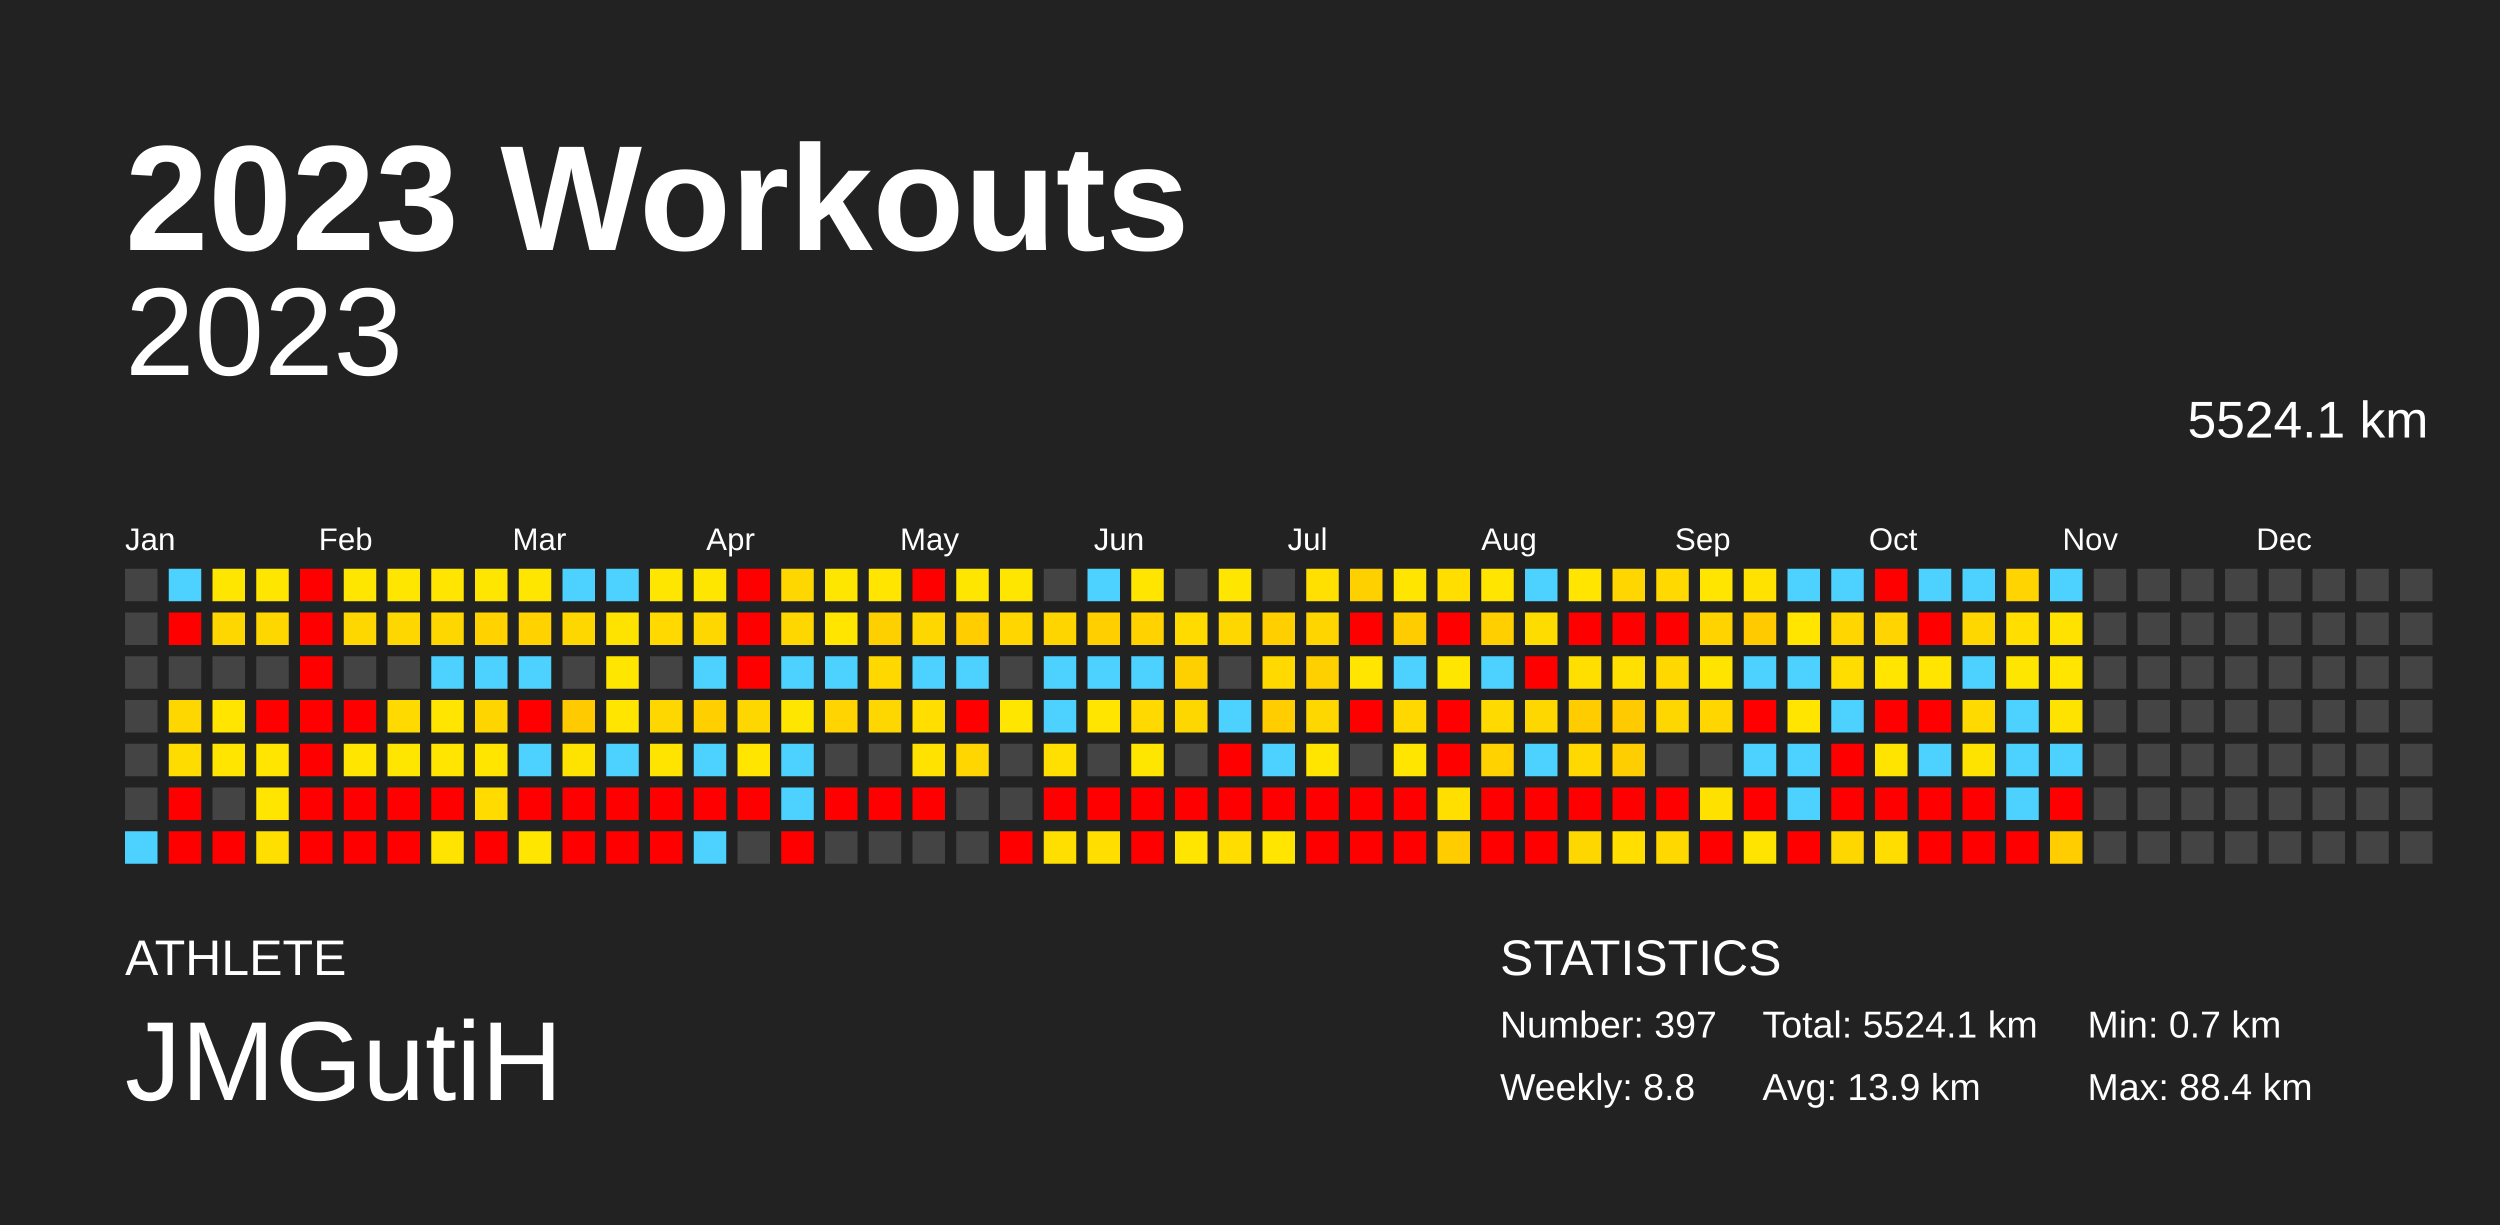
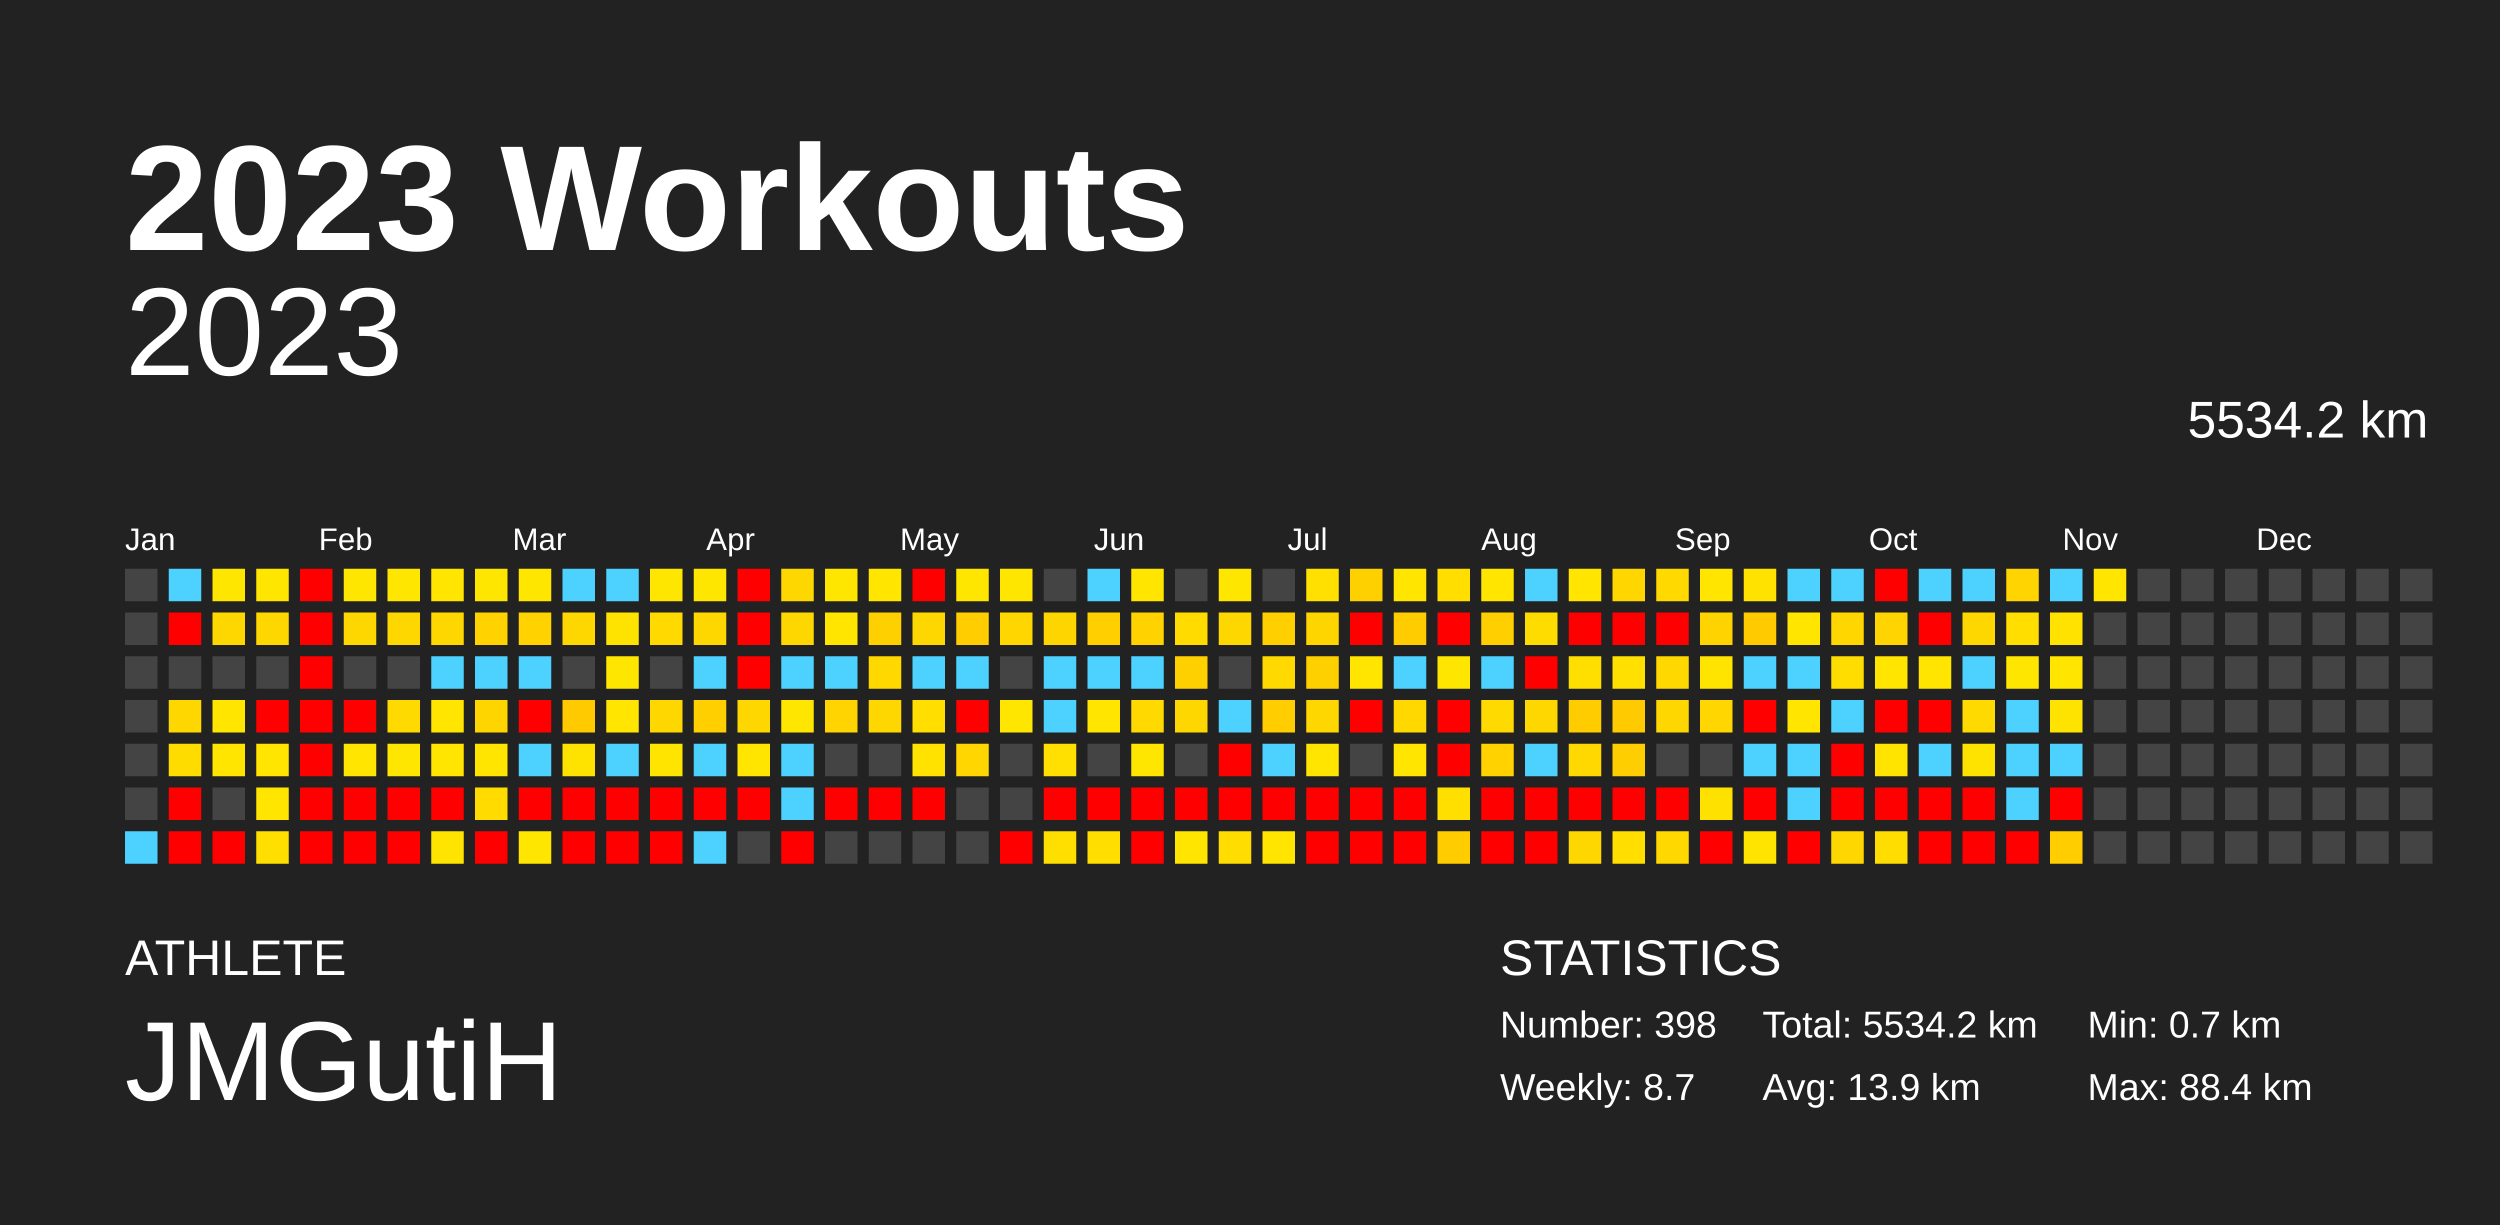
<svg xmlns="http://www.w3.org/2000/svg" baseProfile="full" height="98mm" version="1.1" viewBox="0,0,200,98" width="200mm">
  <defs />
  <rect fill="#222222" height="98" width="200" x="0" y="0" />
  <text fill="#FFFFFF" style="font-size:12px; font-family:Arial; font-weight:bold;" x="10" y="20">2023 Workouts</text>
  <text fill="#FFFFFF" style="font-size:4px; font-family:Arial" x="10" y="78">ATHLETE</text>
  <text fill="#FFFFFF" style="font-size:9px; font-family:Arial" x="10" y="88">JMGutiH</text>
  <text fill="#FFFFFF" style="font-size:4px; font-family:Arial" x="120" y="78">STATISTICS</text>
-   <text fill="#FFFFFF" style="font-size:3px; font-family:Arial" x="120" y="83">Number: 397</text>
-   <text fill="#FFFFFF" style="font-size:3px; font-family:Arial" x="120" y="88">Weekly: 8.8</text>
-   <text fill="#FFFFFF" style="font-size:3px; font-family:Arial" x="141" y="83">Total: 5524.1 km</text>
+   <text fill="#FFFFFF" style="font-size:3px; font-family:Arial" x="120" y="83">Number: 398</text>
+   <text fill="#FFFFFF" style="font-size:3px; font-family:Arial" x="120" y="88">Weekly: 8.7</text>
+   <text fill="#FFFFFF" style="font-size:3px; font-family:Arial" x="141" y="83">Total: 5534.2 km</text>
  <text fill="#FFFFFF" style="font-size:3px; font-family:Arial" x="141" y="88">Avg: 13.9 km</text>
  <text fill="#FFFFFF" style="font-size:3px; font-family:Arial" x="167" y="83">Min: 0.7 km</text>
  <text fill="#FFFFFF" style="font-size:3px; font-family:Arial" x="167" y="88">Max: 88.4 km</text>
  <text alignment-baseline="hanging" fill="#FFFFFF" style="font-size:10.0px; font-family:Arial;" x="10" y="30">2023</text>
-   <text alignment-baseline="hanging" fill="#FFFFFF" style="font-size:4.125px; font-family:Arial;" x="175" y="35">5524.1 km</text>
+   <text alignment-baseline="hanging" fill="#FFFFFF" style="font-size:4.125px; font-family:Arial;" x="175" y="35">5534.2 km</text>
  <text fill="#FFFFFF" style="font-size:2.5px; font-family:Arial" x="10.0" y="44">Jan</text>
  <text fill="#FFFFFF" style="font-size:2.5px; font-family:Arial" x="25.5" y="44">Feb</text>
  <text fill="#FFFFFF" style="font-size:2.5px; font-family:Arial" x="41.0" y="44">Mar</text>
  <text fill="#FFFFFF" style="font-size:2.5px; font-family:Arial" x="56.5" y="44">Apr</text>
  <text fill="#FFFFFF" style="font-size:2.5px; font-family:Arial" x="72.0" y="44">May</text>
  <text fill="#FFFFFF" style="font-size:2.5px; font-family:Arial" x="87.5" y="44">Jun</text>
  <text fill="#FFFFFF" style="font-size:2.5px; font-family:Arial" x="103.0" y="44">Jul</text>
  <text fill="#FFFFFF" style="font-size:2.5px; font-family:Arial" x="118.5" y="44">Aug</text>
  <text fill="#FFFFFF" style="font-size:2.5px; font-family:Arial" x="134.0" y="44">Sep</text>
  <text fill="#FFFFFF" style="font-size:2.5px; font-family:Arial" x="149.5" y="44">Oct</text>
  <text fill="#FFFFFF" style="font-size:2.5px; font-family:Arial" x="165.0" y="44">Nov</text>
  <text fill="#FFFFFF" style="font-size:2.5px; font-family:Arial" x="180.5" y="44">Dec</text>
  <rect fill="#444444" height="2.6" width="2.6" x="10.0" y="45.5" />
  <rect fill="#444444" height="2.6" width="2.6" x="10.0" y="49.0" />
  <rect fill="#444444" height="2.6" width="2.6" x="10.0" y="52.5" />
  <rect fill="#444444" height="2.6" width="2.6" x="10.0" y="56.0" />
  <rect fill="#444444" height="2.6" width="2.6" x="10.0" y="59.5" />
  <rect fill="#444444" height="2.6" width="2.6" x="10.0" y="63.0" />
  <rect fill="#4dd2ff" height="2.6" width="2.6" x="10.0" y="66.5" />
  <rect fill="#4dd2ff" height="2.6" width="2.6" x="13.5" y="45.5" />
  <rect fill="red" height="2.6" width="2.6" x="13.5" y="49.0" />
  <rect fill="#444444" height="2.6" width="2.6" x="13.5" y="52.5" />
  <rect fill="#ffd700" height="2.6" width="2.6" x="13.5" y="56.0" />
  <rect fill="#ffdc00" height="2.6" width="2.6" x="13.5" y="59.5" />
  <rect fill="red" height="2.6" width="2.6" x="13.5" y="63.0" />
  <rect fill="red" height="2.6" width="2.6" x="13.5" y="66.5" />
  <rect fill="#ffe600" height="2.6" width="2.6" x="17.0" y="45.5" />
  <rect fill="#ffd700" height="2.6" width="2.6" x="17.0" y="49.0" />
  <rect fill="#444444" height="2.6" width="2.6" x="17.0" y="52.5" />
  <rect fill="#ffe500" height="2.6" width="2.6" x="17.0" y="56.0" />
  <rect fill="#ffe500" height="2.6" width="2.6" x="17.0" y="59.5" />
  <rect fill="#444444" height="2.6" width="2.6" x="17.0" y="63.0" />
  <rect fill="red" height="2.6" width="2.6" x="17.0" y="66.5" />
  <rect fill="#ffe600" height="2.6" width="2.6" x="20.5" y="45.5" />
  <rect fill="#ffd700" height="2.6" width="2.6" x="20.5" y="49.0" />
  <rect fill="#444444" height="2.6" width="2.6" x="20.5" y="52.5" />
  <rect fill="red" height="2.6" width="2.6" x="20.5" y="56.0" />
  <rect fill="#ffe500" height="2.6" width="2.6" x="20.5" y="59.5" />
  <rect fill="#ffe500" height="2.6" width="2.6" x="20.5" y="63.0" />
  <rect fill="#ffdf00" height="2.6" width="2.6" x="20.5" y="66.5" />
  <rect fill="red" height="2.6" width="2.6" x="24.0" y="45.5" />
  <rect fill="red" height="2.6" width="2.6" x="24.0" y="49.0" />
  <rect fill="red" height="2.6" width="2.6" x="24.0" y="52.5" />
  <rect fill="red" height="2.6" width="2.6" x="24.0" y="56.0" />
  <rect fill="red" height="2.6" width="2.6" x="24.0" y="59.5" />
  <rect fill="red" height="2.6" width="2.6" x="24.0" y="63.0" />
  <rect fill="red" height="2.6" width="2.6" x="24.0" y="66.5" />
  <rect fill="#ffe600" height="2.6" width="2.6" x="27.5" y="45.5" />
  <rect fill="#ffd700" height="2.6" width="2.6" x="27.5" y="49.0" />
  <rect fill="#444444" height="2.6" width="2.6" x="27.5" y="52.5" />
  <rect fill="red" height="2.6" width="2.6" x="27.5" y="56.0" />
  <rect fill="#ffe500" height="2.6" width="2.6" x="27.5" y="59.5" />
  <rect fill="red" height="2.6" width="2.6" x="27.5" y="63.0" />
  <rect fill="red" height="2.6" width="2.6" x="27.5" y="66.5" />
  <rect fill="#ffe600" height="2.6" width="2.6" x="31.0" y="45.5" />
  <rect fill="#ffd700" height="2.6" width="2.6" x="31.0" y="49.0" />
  <rect fill="#444444" height="2.6" width="2.6" x="31.0" y="52.5" />
  <rect fill="#ffda00" height="2.6" width="2.6" x="31.0" y="56.0" />
  <rect fill="#ffe600" height="2.6" width="2.6" x="31.0" y="59.5" />
  <rect fill="red" height="2.6" width="2.6" x="31.0" y="63.0" />
  <rect fill="red" height="2.6" width="2.6" x="31.0" y="66.5" />
  <rect fill="#ffe500" height="2.6" width="2.6" x="34.5" y="45.5" />
  <rect fill="#ffd700" height="2.6" width="2.6" x="34.5" y="49.0" />
  <rect fill="#4dd2ff" height="2.6" width="2.6" x="34.5" y="52.5" />
  <rect fill="#ffe500" height="2.6" width="2.6" x="34.5" y="56.0" />
  <rect fill="#ffe500" height="2.6" width="2.6" x="34.5" y="59.5" />
  <rect fill="red" height="2.6" width="2.6" x="34.5" y="63.0" />
  <rect fill="#ffe400" height="2.6" width="2.6" x="34.5" y="66.5" />
  <rect fill="#ffe600" height="2.6" width="2.6" x="38.0" y="45.5" />
  <rect fill="#ffd200" height="2.6" width="2.6" x="38.0" y="49.0" />
  <rect fill="#4dd2ff" height="2.6" width="2.6" x="38.0" y="52.5" />
  <rect fill="#ffd500" height="2.6" width="2.6" x="38.0" y="56.0" />
  <rect fill="#ffe500" height="2.6" width="2.6" x="38.0" y="59.5" />
  <rect fill="#ffdb00" height="2.6" width="2.6" x="38.0" y="63.0" />
  <rect fill="red" height="2.6" width="2.6" x="38.0" y="66.5" />
  <rect fill="#ffe600" height="2.6" width="2.6" x="41.5" y="45.5" />
  <rect fill="#ffd200" height="2.6" width="2.6" x="41.5" y="49.0" />
  <rect fill="#4dd2ff" height="2.6" width="2.6" x="41.5" y="52.5" />
  <rect fill="red" height="2.6" width="2.6" x="41.5" y="56.0" />
  <rect fill="#4dd2ff" height="2.6" width="2.6" x="41.5" y="59.5" />
  <rect fill="red" height="2.6" width="2.6" x="41.5" y="63.0" />
  <rect fill="#ffe600" height="2.6" width="2.6" x="41.5" y="66.5" />
  <rect fill="#4dd2ff" height="2.6" width="2.6" x="45.0" y="45.5" />
  <rect fill="#ffd700" height="2.6" width="2.6" x="45.0" y="49.0" />
  <rect fill="#444444" height="2.6" width="2.6" x="45.0" y="52.5" />
  <rect fill="#ffca00" height="2.6" width="2.6" x="45.0" y="56.0" />
  <rect fill="#ffe300" height="2.6" width="2.6" x="45.0" y="59.5" />
  <rect fill="red" height="2.6" width="2.6" x="45.0" y="63.0" />
  <rect fill="red" height="2.6" width="2.6" x="45.0" y="66.5" />
  <rect fill="#4dd2ff" height="2.6" width="2.6" x="48.5" y="45.5" />
  <rect fill="#ffe300" height="2.6" width="2.6" x="48.5" y="49.0" />
  <rect fill="#ffe600" height="2.6" width="2.6" x="48.5" y="52.5" />
  <rect fill="#ffe500" height="2.6" width="2.6" x="48.5" y="56.0" />
  <rect fill="#4dd2ff" height="2.6" width="2.6" x="48.5" y="59.5" />
  <rect fill="red" height="2.6" width="2.6" x="48.5" y="63.0" />
  <rect fill="red" height="2.6" width="2.6" x="48.5" y="66.5" />
  <rect fill="#ffe600" height="2.6" width="2.6" x="52.0" y="45.5" />
  <rect fill="#ffd900" height="2.6" width="2.6" x="52.0" y="49.0" />
  <rect fill="#444444" height="2.6" width="2.6" x="52.0" y="52.5" />
  <rect fill="#ffd700" height="2.6" width="2.6" x="52.0" y="56.0" />
  <rect fill="#ffe400" height="2.6" width="2.6" x="52.0" y="59.5" />
  <rect fill="red" height="2.6" width="2.6" x="52.0" y="63.0" />
  <rect fill="red" height="2.6" width="2.6" x="52.0" y="66.5" />
  <rect fill="#ffe600" height="2.6" width="2.6" x="55.5" y="45.5" />
  <rect fill="#ffd700" height="2.6" width="2.6" x="55.5" y="49.0" />
  <rect fill="#4dd2ff" height="2.6" width="2.6" x="55.5" y="52.5" />
  <rect fill="#ffcf00" height="2.6" width="2.6" x="55.5" y="56.0" />
  <rect fill="#4dd2ff" height="2.6" width="2.6" x="55.5" y="59.5" />
  <rect fill="red" height="2.6" width="2.6" x="55.5" y="63.0" />
  <rect fill="#4dd2ff" height="2.6" width="2.6" x="55.5" y="66.5" />
  <rect fill="red" height="2.6" width="2.6" x="59.0" y="45.5" />
  <rect fill="red" height="2.6" width="2.6" x="59.0" y="49.0" />
  <rect fill="red" height="2.6" width="2.6" x="59.0" y="52.5" />
  <rect fill="#ffd700" height="2.6" width="2.6" x="59.0" y="56.0" />
  <rect fill="#ffe500" height="2.6" width="2.6" x="59.0" y="59.5" />
  <rect fill="red" height="2.6" width="2.6" x="59.0" y="63.0" />
  <rect fill="#444444" height="2.6" width="2.6" x="59.0" y="66.5" />
  <rect fill="#ffd700" height="2.6" width="2.6" x="62.5" y="45.5" />
  <rect fill="#ffd700" height="2.6" width="2.6" x="62.5" y="49.0" />
  <rect fill="#4dd2ff" height="2.6" width="2.6" x="62.5" y="52.5" />
  <rect fill="#ffe600" height="2.6" width="2.6" x="62.5" y="56.0" />
  <rect fill="#4dd2ff" height="2.6" width="2.6" x="62.5" y="59.5" />
  <rect fill="#4dd2ff" height="2.6" width="2.6" x="62.5" y="63.0" />
  <rect fill="red" height="2.6" width="2.6" x="62.5" y="66.5" />
  <rect fill="#ffe600" height="2.6" width="2.6" x="66.0" y="45.5" />
  <rect fill="#ffe500" height="2.6" width="2.6" x="66.0" y="49.0" />
  <rect fill="#4dd2ff" height="2.6" width="2.6" x="66.0" y="52.5" />
  <rect fill="#ffd400" height="2.6" width="2.6" x="66.0" y="56.0" />
  <rect fill="#444444" height="2.6" width="2.6" x="66.0" y="59.5" />
  <rect fill="red" height="2.6" width="2.6" x="66.0" y="63.0" />
  <rect fill="#444444" height="2.6" width="2.6" x="66.0" y="66.5" />
  <rect fill="#ffe500" height="2.6" width="2.6" x="69.5" y="45.5" />
  <rect fill="#ffd000" height="2.6" width="2.6" x="69.5" y="49.0" />
  <rect fill="#ffd800" height="2.6" width="2.6" x="69.5" y="52.5" />
  <rect fill="#ffd700" height="2.6" width="2.6" x="69.5" y="56.0" />
  <rect fill="#444444" height="2.6" width="2.6" x="69.5" y="59.5" />
  <rect fill="red" height="2.6" width="2.6" x="69.5" y="63.0" />
  <rect fill="#444444" height="2.6" width="2.6" x="69.5" y="66.5" />
  <rect fill="red" height="2.6" width="2.6" x="73.0" y="45.5" />
  <rect fill="#ffd700" height="2.6" width="2.6" x="73.0" y="49.0" />
  <rect fill="#4dd2ff" height="2.6" width="2.6" x="73.0" y="52.5" />
  <rect fill="#ffde00" height="2.6" width="2.6" x="73.0" y="56.0" />
  <rect fill="#ffe200" height="2.6" width="2.6" x="73.0" y="59.5" />
  <rect fill="red" height="2.6" width="2.6" x="73.0" y="63.0" />
  <rect fill="#444444" height="2.6" width="2.6" x="73.0" y="66.5" />
  <rect fill="#ffe600" height="2.6" width="2.6" x="76.5" y="45.5" />
  <rect fill="#ffcd00" height="2.6" width="2.6" x="76.5" y="49.0" />
  <rect fill="#4dd2ff" height="2.6" width="2.6" x="76.5" y="52.5" />
  <rect fill="red" height="2.6" width="2.6" x="76.5" y="56.0" />
  <rect fill="#ffd600" height="2.6" width="2.6" x="76.5" y="59.5" />
  <rect fill="#444444" height="2.6" width="2.6" x="76.5" y="63.0" />
  <rect fill="#444444" height="2.6" width="2.6" x="76.5" y="66.5" />
  <rect fill="#ffe600" height="2.6" width="2.6" x="80.0" y="45.5" />
  <rect fill="#ffd600" height="2.6" width="2.6" x="80.0" y="49.0" />
  <rect fill="#444444" height="2.6" width="2.6" x="80.0" y="52.5" />
  <rect fill="#ffe600" height="2.6" width="2.6" x="80.0" y="56.0" />
  <rect fill="#444444" height="2.6" width="2.6" x="80.0" y="59.5" />
  <rect fill="#444444" height="2.6" width="2.6" x="80.0" y="63.0" />
  <rect fill="red" height="2.6" width="2.6" x="80.0" y="66.5" />
  <rect fill="#444444" height="2.6" width="2.6" x="83.5" y="45.5" />
  <rect fill="#ffd500" height="2.6" width="2.6" x="83.5" y="49.0" />
  <rect fill="#4dd2ff" height="2.6" width="2.6" x="83.5" y="52.5" />
  <rect fill="#4dd2ff" height="2.6" width="2.6" x="83.5" y="56.0" />
  <rect fill="#ffe000" height="2.6" width="2.6" x="83.5" y="59.5" />
  <rect fill="red" height="2.6" width="2.6" x="83.5" y="63.0" />
  <rect fill="#ffdf00" height="2.6" width="2.6" x="83.5" y="66.5" />
  <rect fill="#4dd2ff" height="2.6" width="2.6" x="87.0" y="45.5" />
  <rect fill="#ffcf00" height="2.6" width="2.6" x="87.0" y="49.0" />
  <rect fill="#4dd2ff" height="2.6" width="2.6" x="87.0" y="52.5" />
  <rect fill="#ffe500" height="2.6" width="2.6" x="87.0" y="56.0" />
  <rect fill="#444444" height="2.6" width="2.6" x="87.0" y="59.5" />
  <rect fill="red" height="2.6" width="2.6" x="87.0" y="63.0" />
  <rect fill="#ffde00" height="2.6" width="2.6" x="87.0" y="66.5" />
  <rect fill="#ffe500" height="2.6" width="2.6" x="90.5" y="45.5" />
  <rect fill="#ffd200" height="2.6" width="2.6" x="90.5" y="49.0" />
  <rect fill="#4dd2ff" height="2.6" width="2.6" x="90.5" y="52.5" />
  <rect fill="#ffd900" height="2.6" width="2.6" x="90.5" y="56.0" />
  <rect fill="#ffe600" height="2.6" width="2.6" x="90.5" y="59.5" />
  <rect fill="red" height="2.6" width="2.6" x="90.5" y="63.0" />
  <rect fill="red" height="2.6" width="2.6" x="90.5" y="66.5" />
  <rect fill="#444444" height="2.6" width="2.6" x="94.0" y="45.5" />
  <rect fill="#ffdb00" height="2.6" width="2.6" x="94.0" y="49.0" />
  <rect fill="#ffd000" height="2.6" width="2.6" x="94.0" y="52.5" />
  <rect fill="#ffd700" height="2.6" width="2.6" x="94.0" y="56.0" />
  <rect fill="#444444" height="2.6" width="2.6" x="94.0" y="59.5" />
  <rect fill="red" height="2.6" width="2.6" x="94.0" y="63.0" />
  <rect fill="#ffe500" height="2.6" width="2.6" x="94.0" y="66.5" />
  <rect fill="#ffe600" height="2.6" width="2.6" x="97.5" y="45.5" />
  <rect fill="#ffd700" height="2.6" width="2.6" x="97.5" y="49.0" />
  <rect fill="#444444" height="2.6" width="2.6" x="97.5" y="52.5" />
  <rect fill="#4dd2ff" height="2.6" width="2.6" x="97.5" y="56.0" />
  <rect fill="red" height="2.6" width="2.6" x="97.5" y="59.5" />
  <rect fill="red" height="2.6" width="2.6" x="97.5" y="63.0" />
  <rect fill="#ffdd00" height="2.6" width="2.6" x="97.5" y="66.5" />
  <rect fill="#444444" height="2.6" width="2.6" x="101.0" y="45.5" />
  <rect fill="#ffcf00" height="2.6" width="2.6" x="101.0" y="49.0" />
  <rect fill="#ffd900" height="2.6" width="2.6" x="101.0" y="52.5" />
  <rect fill="#ffcd00" height="2.6" width="2.6" x="101.0" y="56.0" />
  <rect fill="#4dd2ff" height="2.6" width="2.6" x="101.0" y="59.5" />
  <rect fill="red" height="2.6" width="2.6" x="101.0" y="63.0" />
  <rect fill="#ffe500" height="2.6" width="2.6" x="101.0" y="66.5" />
  <rect fill="#ffe000" height="2.6" width="2.6" x="104.5" y="45.5" />
  <rect fill="#ffd500" height="2.6" width="2.6" x="104.5" y="49.0" />
  <rect fill="#ffd000" height="2.6" width="2.6" x="104.5" y="52.5" />
  <rect fill="#ffd700" height="2.6" width="2.6" x="104.5" y="56.0" />
  <rect fill="#ffe500" height="2.6" width="2.6" x="104.5" y="59.5" />
  <rect fill="red" height="2.6" width="2.6" x="104.5" y="63.0" />
  <rect fill="red" height="2.6" width="2.6" x="104.5" y="66.5" />
  <rect fill="#ffd000" height="2.6" width="2.6" x="108.0" y="45.5" />
  <rect fill="red" height="2.6" width="2.6" x="108.0" y="49.0" />
  <rect fill="#ffe500" height="2.6" width="2.6" x="108.0" y="52.5" />
  <rect fill="red" height="2.6" width="2.6" x="108.0" y="56.0" />
  <rect fill="#444444" height="2.6" width="2.6" x="108.0" y="59.5" />
  <rect fill="red" height="2.6" width="2.6" x="108.0" y="63.0" />
  <rect fill="red" height="2.6" width="2.6" x="108.0" y="66.5" />
  <rect fill="#ffe500" height="2.6" width="2.6" x="111.5" y="45.5" />
  <rect fill="#ffcc00" height="2.6" width="2.6" x="111.5" y="49.0" />
  <rect fill="#4dd2ff" height="2.6" width="2.6" x="111.5" y="52.5" />
  <rect fill="#ffd800" height="2.6" width="2.6" x="111.5" y="56.0" />
  <rect fill="#ffe500" height="2.6" width="2.6" x="111.5" y="59.5" />
  <rect fill="red" height="2.6" width="2.6" x="111.5" y="63.0" />
  <rect fill="red" height="2.6" width="2.6" x="111.5" y="66.5" />
  <rect fill="#ffde00" height="2.6" width="2.6" x="115.0" y="45.5" />
  <rect fill="red" height="2.6" width="2.6" x="115.0" y="49.0" />
  <rect fill="#ffe600" height="2.6" width="2.6" x="115.0" y="52.5" />
  <rect fill="red" height="2.6" width="2.6" x="115.0" y="56.0" />
  <rect fill="red" height="2.6" width="2.6" x="115.0" y="59.5" />
  <rect fill="#ffdf00" height="2.6" width="2.6" x="115.0" y="63.0" />
  <rect fill="#ffcc00" height="2.6" width="2.6" x="115.0" y="66.5" />
  <rect fill="#ffe500" height="2.6" width="2.6" x="118.5" y="45.5" />
  <rect fill="#ffcf00" height="2.6" width="2.6" x="118.5" y="49.0" />
  <rect fill="#4dd2ff" height="2.6" width="2.6" x="118.5" y="52.5" />
  <rect fill="#ffda00" height="2.6" width="2.6" x="118.5" y="56.0" />
  <rect fill="#ffd200" height="2.6" width="2.6" x="118.5" y="59.5" />
  <rect fill="red" height="2.6" width="2.6" x="118.5" y="63.0" />
  <rect fill="red" height="2.6" width="2.6" x="118.5" y="66.5" />
  <rect fill="#4dd2ff" height="2.6" width="2.6" x="122.0" y="45.5" />
  <rect fill="#ffdc00" height="2.6" width="2.6" x="122.0" y="49.0" />
  <rect fill="red" height="2.6" width="2.6" x="122.0" y="52.5" />
  <rect fill="#ffd700" height="2.6" width="2.6" x="122.0" y="56.0" />
  <rect fill="#4dd2ff" height="2.6" width="2.6" x="122.0" y="59.5" />
  <rect fill="red" height="2.6" width="2.6" x="122.0" y="63.0" />
  <rect fill="red" height="2.6" width="2.6" x="122.0" y="66.5" />
  <rect fill="#ffe500" height="2.6" width="2.6" x="125.5" y="45.5" />
  <rect fill="red" height="2.6" width="2.6" x="125.5" y="49.0" />
  <rect fill="#ffdf00" height="2.6" width="2.6" x="125.5" y="52.5" />
  <rect fill="#ffcc00" height="2.6" width="2.6" x="125.5" y="56.0" />
  <rect fill="#ffd800" height="2.6" width="2.6" x="125.5" y="59.5" />
  <rect fill="red" height="2.6" width="2.6" x="125.5" y="63.0" />
  <rect fill="#ffd700" height="2.6" width="2.6" x="125.5" y="66.5" />
  <rect fill="#ffd600" height="2.6" width="2.6" x="129.0" y="45.5" />
  <rect fill="red" height="2.6" width="2.6" x="129.0" y="49.0" />
  <rect fill="#ffe000" height="2.6" width="2.6" x="129.0" y="52.5" />
  <rect fill="#ffca00" height="2.6" width="2.6" x="129.0" y="56.0" />
  <rect fill="#ffce00" height="2.6" width="2.6" x="129.0" y="59.5" />
  <rect fill="red" height="2.6" width="2.6" x="129.0" y="63.0" />
  <rect fill="#ffde00" height="2.6" width="2.6" x="129.0" y="66.5" />
  <rect fill="#ffd900" height="2.6" width="2.6" x="132.5" y="45.5" />
  <rect fill="red" height="2.6" width="2.6" x="132.5" y="49.0" />
  <rect fill="#ffd800" height="2.6" width="2.6" x="132.5" y="52.5" />
  <rect fill="#ffd700" height="2.6" width="2.6" x="132.5" y="56.0" />
  <rect fill="#444444" height="2.6" width="2.6" x="132.5" y="59.5" />
  <rect fill="red" height="2.6" width="2.6" x="132.5" y="63.0" />
  <rect fill="#ffd800" height="2.6" width="2.6" x="132.5" y="66.5" />
  <rect fill="#ffe500" height="2.6" width="2.6" x="136.0" y="45.5" />
  <rect fill="#ffd300" height="2.6" width="2.6" x="136.0" y="49.0" />
  <rect fill="#ffe400" height="2.6" width="2.6" x="136.0" y="52.5" />
  <rect fill="#ffd600" height="2.6" width="2.6" x="136.0" y="56.0" />
  <rect fill="#444444" height="2.6" width="2.6" x="136.0" y="59.5" />
  <rect fill="#ffe100" height="2.6" width="2.6" x="136.0" y="63.0" />
  <rect fill="red" height="2.6" width="2.6" x="136.0" y="66.5" />
  <rect fill="#ffe200" height="2.6" width="2.6" x="139.5" y="45.5" />
  <rect fill="#ffca00" height="2.6" width="2.6" x="139.5" y="49.0" />
  <rect fill="#4dd2ff" height="2.6" width="2.6" x="139.5" y="52.5" />
  <rect fill="red" height="2.6" width="2.6" x="139.5" y="56.0" />
  <rect fill="#4dd2ff" height="2.6" width="2.6" x="139.5" y="59.5" />
  <rect fill="red" height="2.6" width="2.6" x="139.5" y="63.0" />
  <rect fill="#ffe400" height="2.6" width="2.6" x="139.5" y="66.5" />
  <rect fill="#4dd2ff" height="2.6" width="2.6" x="143.0" y="45.5" />
  <rect fill="#ffe500" height="2.6" width="2.6" x="143.0" y="49.0" />
  <rect fill="#4dd2ff" height="2.6" width="2.6" x="143.0" y="52.5" />
  <rect fill="#ffe500" height="2.6" width="2.6" x="143.0" y="56.0" />
  <rect fill="#4dd2ff" height="2.6" width="2.6" x="143.0" y="59.5" />
  <rect fill="#4dd2ff" height="2.6" width="2.6" x="143.0" y="63.0" />
  <rect fill="red" height="2.6" width="2.6" x="143.0" y="66.5" />
  <rect fill="#4dd2ff" height="2.6" width="2.6" x="146.5" y="45.5" />
  <rect fill="#ffd600" height="2.6" width="2.6" x="146.5" y="49.0" />
  <rect fill="#ffdd00" height="2.6" width="2.6" x="146.5" y="52.5" />
  <rect fill="#4dd2ff" height="2.6" width="2.6" x="146.5" y="56.0" />
  <rect fill="red" height="2.6" width="2.6" x="146.5" y="59.5" />
  <rect fill="red" height="2.6" width="2.6" x="146.5" y="63.0" />
  <rect fill="#ffd700" height="2.6" width="2.6" x="146.5" y="66.5" />
  <rect fill="red" height="2.6" width="2.6" x="150.0" y="45.5" />
  <rect fill="#ffd400" height="2.6" width="2.6" x="150.0" y="49.0" />
  <rect fill="#ffe500" height="2.6" width="2.6" x="150.0" y="52.5" />
  <rect fill="red" height="2.6" width="2.6" x="150.0" y="56.0" />
  <rect fill="#ffe400" height="2.6" width="2.6" x="150.0" y="59.5" />
  <rect fill="red" height="2.6" width="2.6" x="150.0" y="63.0" />
  <rect fill="#ffdd00" height="2.6" width="2.6" x="150.0" y="66.5" />
  <rect fill="#4dd2ff" height="2.6" width="2.6" x="153.5" y="45.5" />
  <rect fill="red" height="2.6" width="2.6" x="153.5" y="49.0" />
  <rect fill="#ffe500" height="2.6" width="2.6" x="153.5" y="52.5" />
  <rect fill="red" height="2.6" width="2.6" x="153.5" y="56.0" />
  <rect fill="#4dd2ff" height="2.6" width="2.6" x="153.5" y="59.5" />
  <rect fill="red" height="2.6" width="2.6" x="153.5" y="63.0" />
  <rect fill="red" height="2.6" width="2.6" x="153.5" y="66.5" />
  <rect fill="#4dd2ff" height="2.6" width="2.6" x="157.0" y="45.5" />
  <rect fill="#ffd700" height="2.6" width="2.6" x="157.0" y="49.0" />
  <rect fill="#4dd2ff" height="2.6" width="2.6" x="157.0" y="52.5" />
  <rect fill="#ffda00" height="2.6" width="2.6" x="157.0" y="56.0" />
  <rect fill="#ffe300" height="2.6" width="2.6" x="157.0" y="59.5" />
  <rect fill="red" height="2.6" width="2.6" x="157.0" y="63.0" />
  <rect fill="red" height="2.6" width="2.6" x="157.0" y="66.5" />
  <rect fill="#ffd400" height="2.6" width="2.6" x="160.5" y="45.5" />
  <rect fill="#ffde00" height="2.6" width="2.6" x="160.5" y="49.0" />
  <rect fill="#ffe600" height="2.6" width="2.6" x="160.5" y="52.5" />
  <rect fill="#4dd2ff" height="2.6" width="2.6" x="160.5" y="56.0" />
  <rect fill="#4dd2ff" height="2.6" width="2.6" x="160.5" y="59.5" />
  <rect fill="#4dd2ff" height="2.6" width="2.6" x="160.5" y="63.0" />
  <rect fill="red" height="2.6" width="2.6" x="160.5" y="66.5" />
  <rect fill="#4dd2ff" height="2.6" width="2.6" x="164.0" y="45.5" />
  <rect fill="#ffe200" height="2.6" width="2.6" x="164.0" y="49.0" />
  <rect fill="#ffe500" height="2.6" width="2.6" x="164.0" y="52.5" />
  <rect fill="#ffe300" height="2.6" width="2.6" x="164.0" y="56.0" />
  <rect fill="#4dd2ff" height="2.6" width="2.6" x="164.0" y="59.5" />
  <rect fill="red" height="2.6" width="2.6" x="164.0" y="63.0" />
  <rect fill="#ffcd00" height="2.6" width="2.6" x="164.0" y="66.5" />
-   <rect fill="#444444" height="2.6" width="2.6" x="167.5" y="45.5" />
+   <rect fill="#ffe500" height="2.6" width="2.6" x="167.5" y="45.5" />
  <rect fill="#444444" height="2.6" width="2.6" x="167.5" y="49.0" />
  <rect fill="#444444" height="2.6" width="2.6" x="167.5" y="52.5" />
  <rect fill="#444444" height="2.6" width="2.6" x="167.5" y="56.0" />
  <rect fill="#444444" height="2.6" width="2.6" x="167.5" y="59.5" />
  <rect fill="#444444" height="2.6" width="2.6" x="167.5" y="63.0" />
  <rect fill="#444444" height="2.6" width="2.6" x="167.5" y="66.5" />
  <rect fill="#444444" height="2.6" width="2.6" x="171.0" y="45.5" />
  <rect fill="#444444" height="2.6" width="2.6" x="171.0" y="49.0" />
  <rect fill="#444444" height="2.6" width="2.6" x="171.0" y="52.5" />
  <rect fill="#444444" height="2.6" width="2.6" x="171.0" y="56.0" />
  <rect fill="#444444" height="2.6" width="2.6" x="171.0" y="59.5" />
  <rect fill="#444444" height="2.6" width="2.6" x="171.0" y="63.0" />
  <rect fill="#444444" height="2.6" width="2.6" x="171.0" y="66.5" />
  <rect fill="#444444" height="2.6" width="2.6" x="174.5" y="45.5" />
  <rect fill="#444444" height="2.6" width="2.6" x="174.5" y="49.0" />
  <rect fill="#444444" height="2.6" width="2.6" x="174.5" y="52.5" />
  <rect fill="#444444" height="2.6" width="2.6" x="174.5" y="56.0" />
  <rect fill="#444444" height="2.6" width="2.6" x="174.5" y="59.5" />
  <rect fill="#444444" height="2.6" width="2.6" x="174.5" y="63.0" />
  <rect fill="#444444" height="2.6" width="2.6" x="174.5" y="66.5" />
  <rect fill="#444444" height="2.6" width="2.6" x="178.0" y="45.5" />
  <rect fill="#444444" height="2.6" width="2.6" x="178.0" y="49.0" />
  <rect fill="#444444" height="2.6" width="2.6" x="178.0" y="52.5" />
  <rect fill="#444444" height="2.6" width="2.6" x="178.0" y="56.0" />
  <rect fill="#444444" height="2.6" width="2.6" x="178.0" y="59.5" />
  <rect fill="#444444" height="2.6" width="2.6" x="178.0" y="63.0" />
  <rect fill="#444444" height="2.6" width="2.6" x="178.0" y="66.5" />
  <rect fill="#444444" height="2.6" width="2.6" x="181.5" y="45.5" />
  <rect fill="#444444" height="2.6" width="2.6" x="181.5" y="49.0" />
  <rect fill="#444444" height="2.6" width="2.6" x="181.5" y="52.5" />
  <rect fill="#444444" height="2.6" width="2.6" x="181.5" y="56.0" />
  <rect fill="#444444" height="2.6" width="2.6" x="181.5" y="59.5" />
  <rect fill="#444444" height="2.6" width="2.6" x="181.5" y="63.0" />
  <rect fill="#444444" height="2.6" width="2.6" x="181.5" y="66.5" />
  <rect fill="#444444" height="2.6" width="2.6" x="185.0" y="45.5" />
  <rect fill="#444444" height="2.6" width="2.6" x="185.0" y="49.0" />
  <rect fill="#444444" height="2.6" width="2.6" x="185.0" y="52.5" />
  <rect fill="#444444" height="2.6" width="2.6" x="185.0" y="56.0" />
  <rect fill="#444444" height="2.6" width="2.6" x="185.0" y="59.5" />
  <rect fill="#444444" height="2.6" width="2.6" x="185.0" y="63.0" />
  <rect fill="#444444" height="2.6" width="2.6" x="185.0" y="66.5" />
  <rect fill="#444444" height="2.6" width="2.6" x="188.5" y="45.5" />
  <rect fill="#444444" height="2.6" width="2.6" x="188.5" y="49.0" />
  <rect fill="#444444" height="2.6" width="2.6" x="188.5" y="52.5" />
  <rect fill="#444444" height="2.6" width="2.6" x="188.5" y="56.0" />
  <rect fill="#444444" height="2.6" width="2.6" x="188.5" y="59.5" />
  <rect fill="#444444" height="2.6" width="2.6" x="188.5" y="63.0" />
  <rect fill="#444444" height="2.6" width="2.6" x="188.5" y="66.5" />
  <rect fill="#444444" height="2.6" width="2.6" x="192.0" y="45.5" />
  <rect fill="#444444" height="2.6" width="2.6" x="192.0" y="49.0" />
  <rect fill="#444444" height="2.6" width="2.6" x="192.0" y="52.5" />
  <rect fill="#444444" height="2.6" width="2.6" x="192.0" y="56.0" />
  <rect fill="#444444" height="2.6" width="2.6" x="192.0" y="59.5" />
  <rect fill="#444444" height="2.6" width="2.6" x="192.0" y="63.0" />
  <rect fill="#444444" height="2.6" width="2.6" x="192.0" y="66.5" />
</svg>
